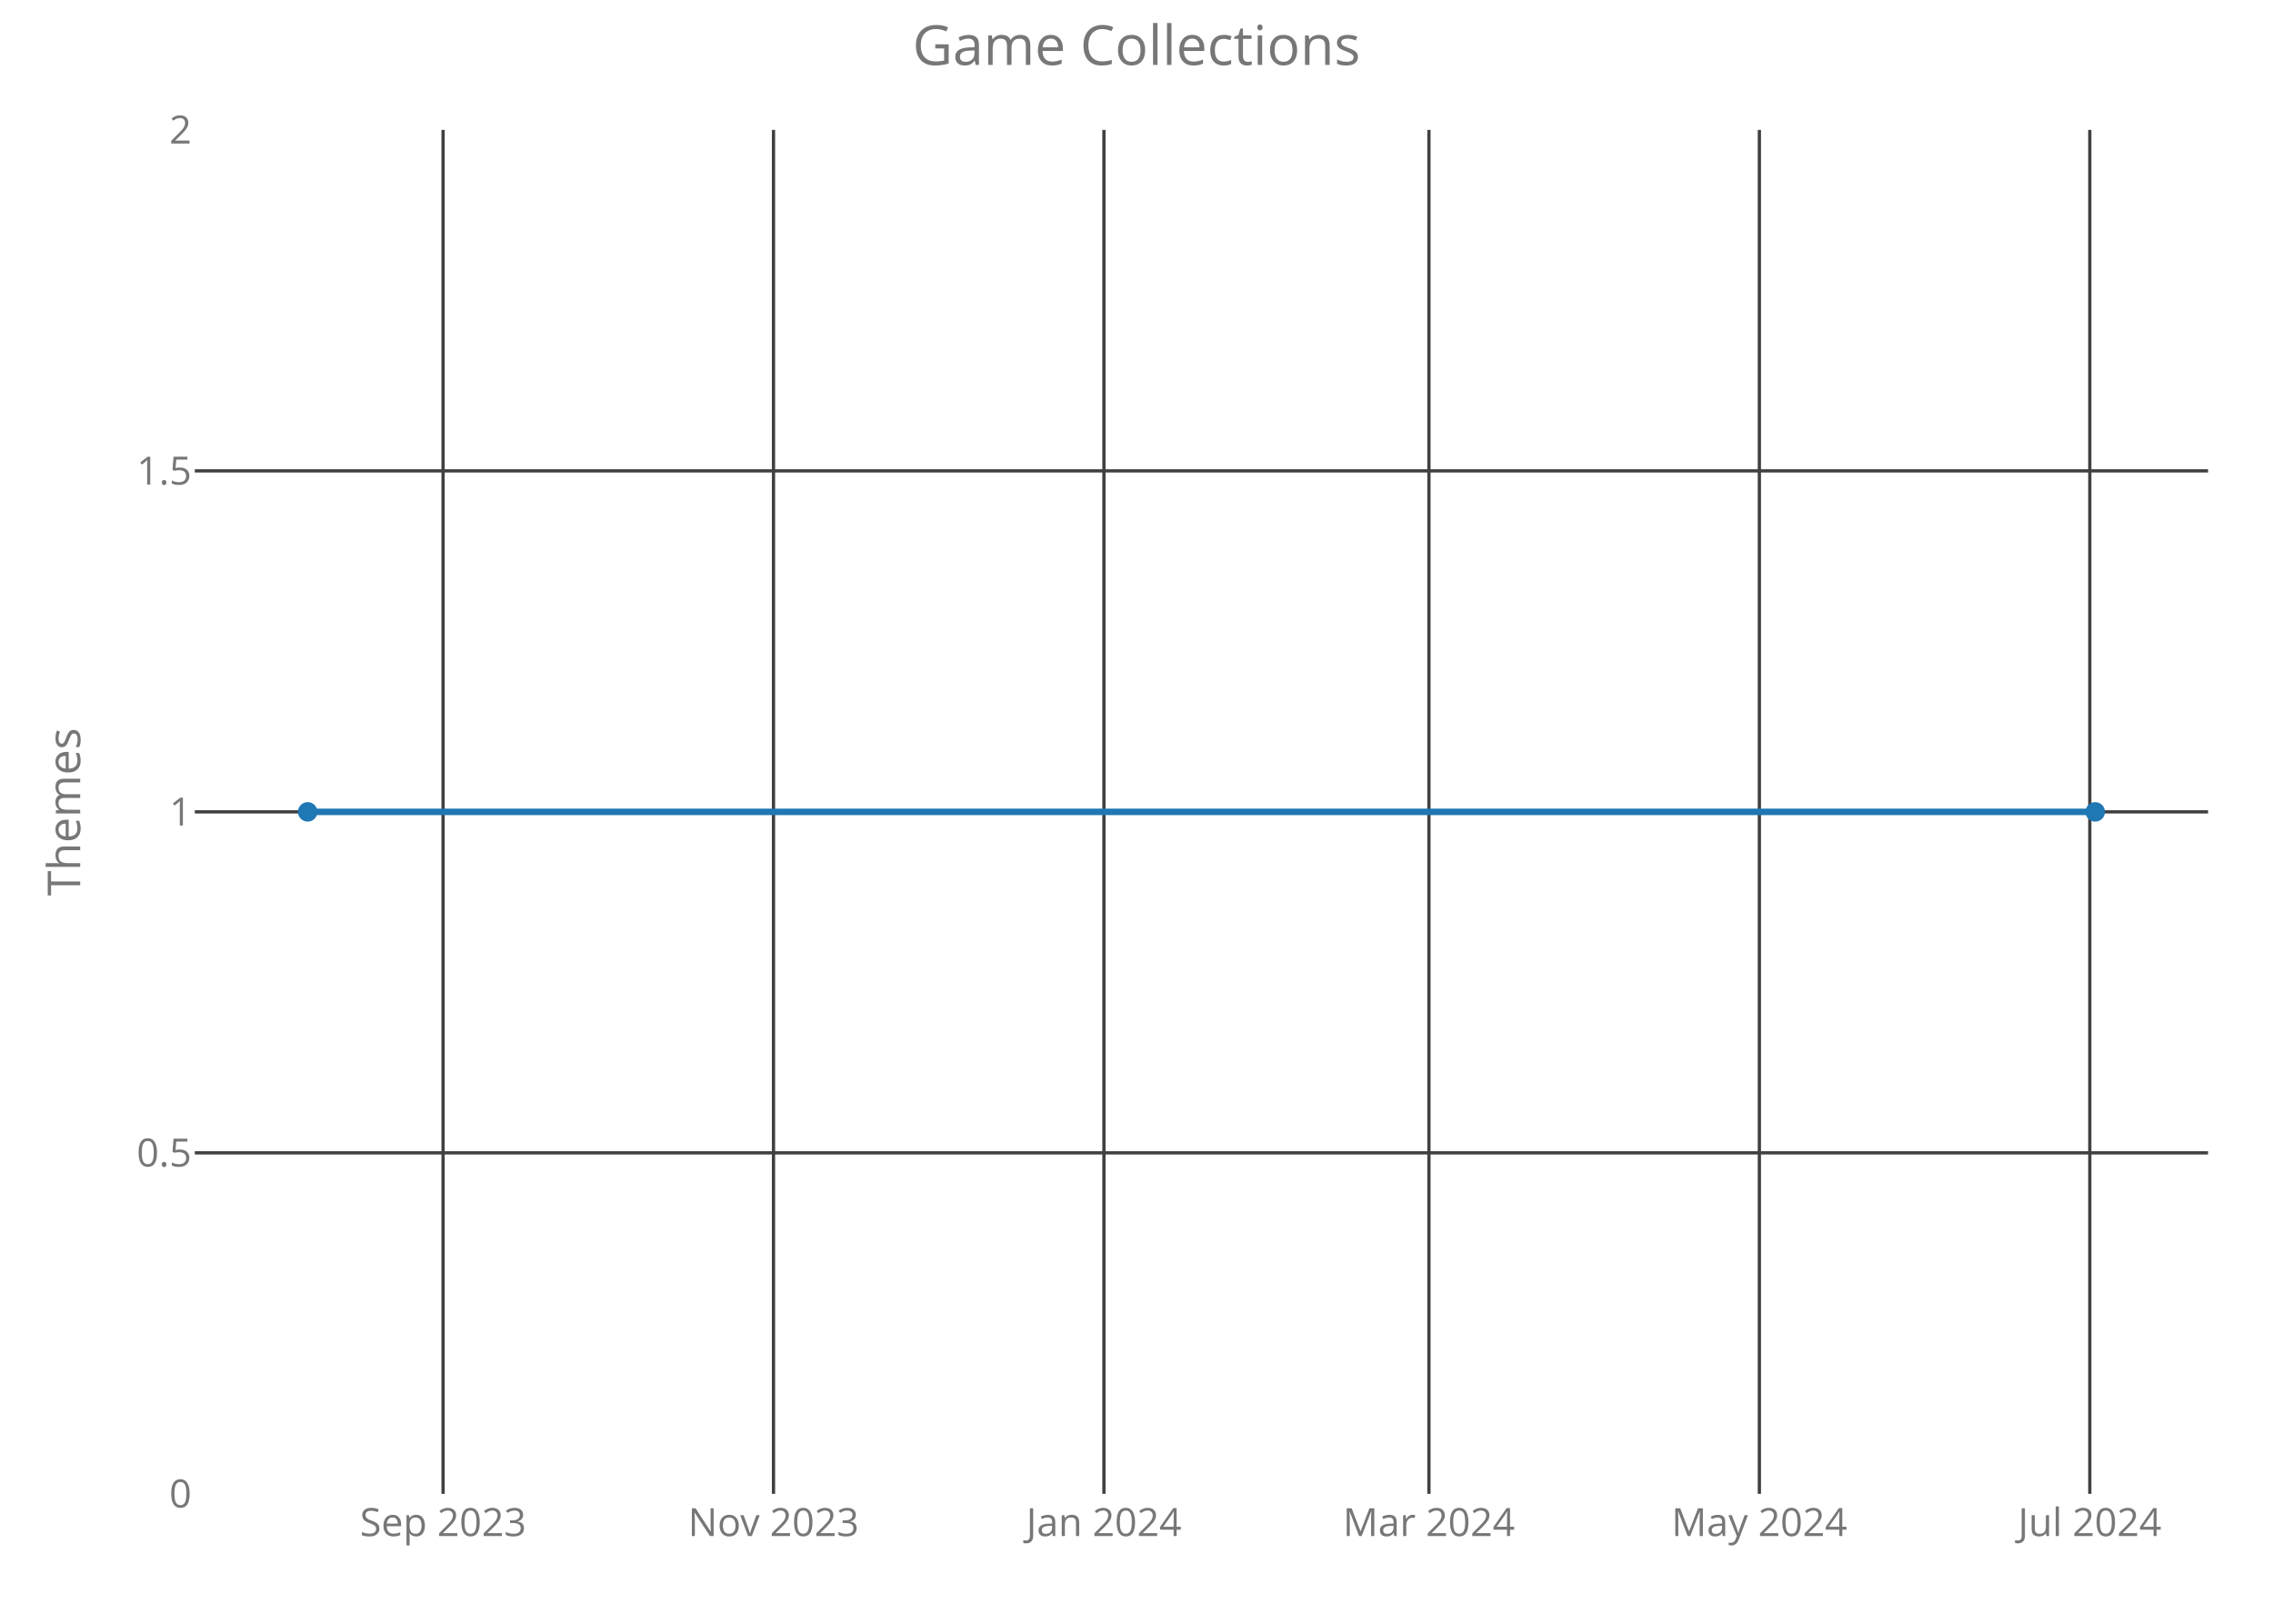
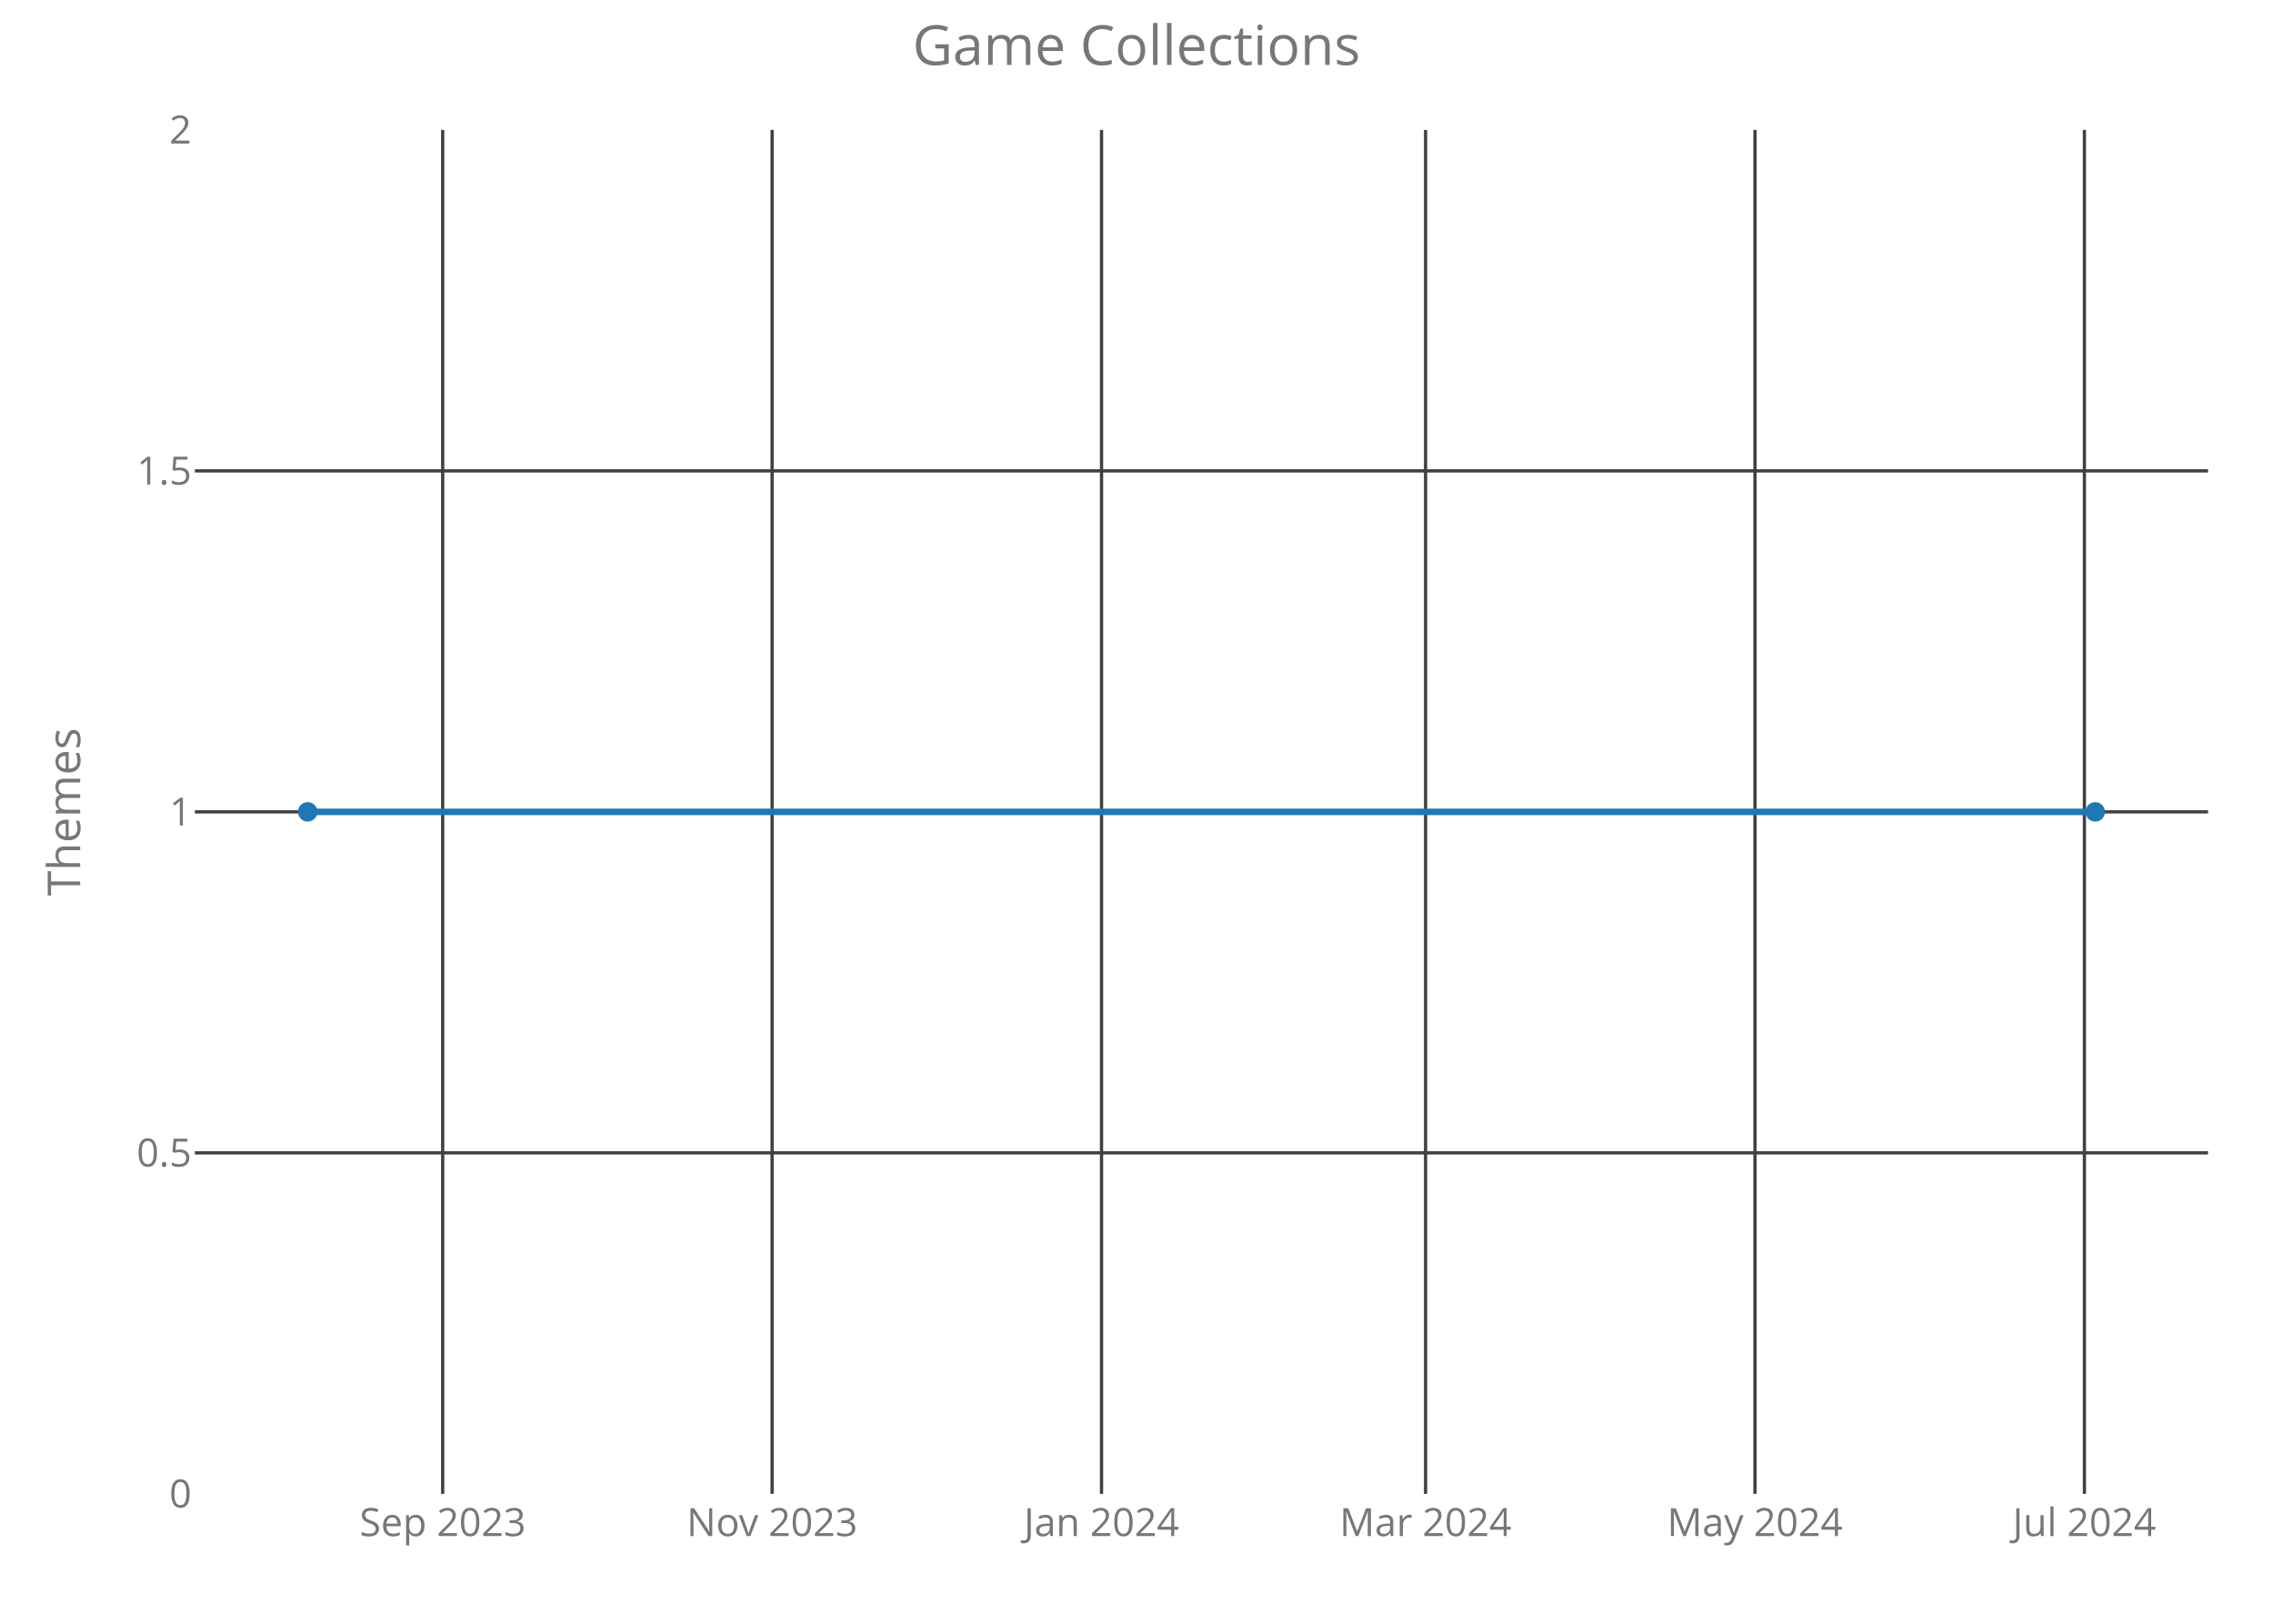
<svg xmlns="http://www.w3.org/2000/svg" class="main-svg" width="700" height="500" style="" viewBox="0 0 700 500">
  <rect x="0" y="0" width="700" height="500" style="fill: rgb(0, 0, 0); fill-opacity: 0;" />
-   <defs id="defs-4755c7">
+   <defs id="defs-9a8ace">
    <g class="clips">
-       <clipPath id="clip4755c7xyplot" class="plotclip">
+       <clipPath id="clip9a8acexyplot" class="plotclip">
        <rect width="620" height="420" />
      </clipPath>
-       <clipPath class="axesclip" id="clip4755c7x">
+       <clipPath class="axesclip" id="clip9a8acex">
        <rect x="60" y="0" width="620" height="500" />
      </clipPath>
-       <clipPath class="axesclip" id="clip4755c7y">
+       <clipPath class="axesclip" id="clip9a8acey">
        <rect x="0" y="40" width="700" height="420" />
      </clipPath>
-       <clipPath class="axesclip" id="clip4755c7xy">
+       <clipPath class="axesclip" id="clip9a8acexy">
        <rect x="60" y="40" width="620" height="420" />
      </clipPath>
    </g>
    <g class="gradients" />
  </defs>
  <g class="bglayer">
    <rect class="bg" x="60" y="40" width="620" height="420" style="fill: rgb(0, 0, 0); fill-opacity: 0; stroke-width: 0;" />
  </g>
  <g class="layer-below">
    <g class="imagelayer" />
    <g class="shapelayer" />
  </g>
  <g class="cartesianlayer">
    <g class="subplot xy">
      <g class="layer-subplot">
        <g class="shapelayer" />
        <g class="imagelayer" />
      </g>
      <g class="gridlayer">
        <g class="x">
-           <path class="xgrid crisp" transform="translate(136.45,0)" d="M0,40v420" style="stroke: rgb(64, 64, 64); stroke-opacity: 1; stroke-width: 1px;" />
-           <path class="xgrid crisp" transform="translate(238.21,0)" d="M0,40v420" style="stroke: rgb(64, 64, 64); stroke-opacity: 1; stroke-width: 1px;" />
-           <path class="xgrid crisp" transform="translate(339.97,0)" d="M0,40v420" style="stroke: rgb(64, 64, 64); stroke-opacity: 1; stroke-width: 1px;" />
-           <path class="xgrid crisp" transform="translate(440.06,0)" d="M0,40v420" style="stroke: rgb(64, 64, 64); stroke-opacity: 1; stroke-width: 1px;" />
-           <path class="xgrid crisp" transform="translate(541.82,0)" d="M0,40v420" style="stroke: rgb(64, 64, 64); stroke-opacity: 1; stroke-width: 1px;" />
-           <path class="xgrid crisp" transform="translate(643.58,0)" d="M0,40v420" style="stroke: rgb(64, 64, 64); stroke-opacity: 1; stroke-width: 1px;" />
+           <path class="xgrid crisp" transform="translate(136.33,0)" d="M0,40v420" style="stroke: rgb(64, 64, 64); stroke-opacity: 1; stroke-width: 1px;" />
+           <path class="xgrid crisp" transform="translate(237.78,0)" d="M0,40v420" style="stroke: rgb(64, 64, 64); stroke-opacity: 1; stroke-width: 1px;" />
+           <path class="xgrid crisp" transform="translate(339.23,0)" d="M0,40v420" style="stroke: rgb(64, 64, 64); stroke-opacity: 1; stroke-width: 1px;" />
+           <path class="xgrid crisp" transform="translate(439.02,0)" d="M0,40v420" style="stroke: rgb(64, 64, 64); stroke-opacity: 1; stroke-width: 1px;" />
+           <path class="xgrid crisp" transform="translate(540.47,0)" d="M0,40v420" style="stroke: rgb(64, 64, 64); stroke-opacity: 1; stroke-width: 1px;" />
+           <path class="xgrid crisp" transform="translate(641.92,0)" d="M0,40v420" style="stroke: rgb(64, 64, 64); stroke-opacity: 1; stroke-width: 1px;" />
        </g>
        <g class="y">
          <path class="ygrid crisp" transform="translate(0,355)" d="M60,0h620" style="stroke: rgb(64, 64, 64); stroke-opacity: 1; stroke-width: 1px;" />
          <path class="ygrid crisp" transform="translate(0,250)" d="M60,0h620" style="stroke: rgb(64, 64, 64); stroke-opacity: 1; stroke-width: 1px;" />
          <path class="ygrid crisp" transform="translate(0,145)" d="M60,0h620" style="stroke: rgb(64, 64, 64); stroke-opacity: 1; stroke-width: 1px;" />
        </g>
      </g>
      <g class="zerolinelayer" />
      <path class="xlines-below crisp" d="M0,0" style="fill: none;" />
      <path class="ylines-below crisp" d="M0,0" style="fill: none;" />
      <g class="overlines-below" />
      <g class="xaxislayer-below">
        <g class="xtick">
-           <text text-anchor="middle" x="0" y="473" transform="translate(136.45,0)" style="font-family: 'Open Sans'; font-size: 12px; fill: rgb(119, 119, 119); fill-opacity: 1; white-space: pre;">Sep 2023</text>
+           <text text-anchor="middle" x="0" y="473" transform="translate(136.33,0)" style="font-family: 'Open Sans'; font-size: 12px; fill: rgb(119, 119, 119); fill-opacity: 1; white-space: pre;">Sep 2023</text>
        </g>
        <g class="xtick">
-           <text text-anchor="middle" x="0" y="473" transform="translate(238.21,0)" style="font-family: 'Open Sans'; font-size: 12px; fill: rgb(119, 119, 119); fill-opacity: 1; white-space: pre;">Nov 2023</text>
+           <text text-anchor="middle" x="0" y="473" transform="translate(237.78,0)" style="font-family: 'Open Sans'; font-size: 12px; fill: rgb(119, 119, 119); fill-opacity: 1; white-space: pre;">Nov 2023</text>
        </g>
        <g class="xtick">
-           <text text-anchor="middle" x="0" y="473" transform="translate(339.97,0)" style="font-family: 'Open Sans'; font-size: 12px; fill: rgb(119, 119, 119); fill-opacity: 1; white-space: pre;">Jan 2024</text>
+           <text text-anchor="middle" x="0" y="473" transform="translate(339.23,0)" style="font-family: 'Open Sans'; font-size: 12px; fill: rgb(119, 119, 119); fill-opacity: 1; white-space: pre;">Jan 2024</text>
        </g>
        <g class="xtick">
-           <text text-anchor="middle" x="0" y="473" transform="translate(440.06,0)" style="font-family: 'Open Sans'; font-size: 12px; fill: rgb(119, 119, 119); fill-opacity: 1; white-space: pre;">Mar 2024</text>
+           <text text-anchor="middle" x="0" y="473" transform="translate(439.02,0)" style="font-family: 'Open Sans'; font-size: 12px; fill: rgb(119, 119, 119); fill-opacity: 1; white-space: pre;">Mar 2024</text>
        </g>
        <g class="xtick">
-           <text text-anchor="middle" x="0" y="473" transform="translate(541.82,0)" style="font-family: 'Open Sans'; font-size: 12px; fill: rgb(119, 119, 119); fill-opacity: 1; white-space: pre;">May 2024</text>
+           <text text-anchor="middle" x="0" y="473" transform="translate(540.47,0)" style="font-family: 'Open Sans'; font-size: 12px; fill: rgb(119, 119, 119); fill-opacity: 1; white-space: pre;">May 2024</text>
        </g>
        <g class="xtick">
-           <text text-anchor="middle" x="0" y="473" transform="translate(643.58,0)" style="font-family: 'Open Sans'; font-size: 12px; fill: rgb(119, 119, 119); fill-opacity: 1; white-space: pre;">Jul 2024</text>
+           <text text-anchor="middle" x="0" y="473" transform="translate(641.92,0)" style="font-family: 'Open Sans'; font-size: 12px; fill: rgb(119, 119, 119); fill-opacity: 1; white-space: pre;">Jul 2024</text>
        </g>
      </g>
      <g class="yaxislayer-below">
        <g class="ytick">
          <text text-anchor="end" x="59" y="4.2" transform="translate(0,460)" style="font-family: 'Open Sans'; font-size: 12px; fill: rgb(119, 119, 119); fill-opacity: 1; white-space: pre;">0</text>
        </g>
        <g class="ytick">
          <text text-anchor="end" x="59" y="4.2" transform="translate(0,355)" style="font-family: 'Open Sans'; font-size: 12px; fill: rgb(119, 119, 119); fill-opacity: 1; white-space: pre;">0.5</text>
        </g>
        <g class="ytick">
          <text text-anchor="end" x="59" y="4.2" transform="translate(0,250)" style="font-family: 'Open Sans'; font-size: 12px; fill: rgb(119, 119, 119); fill-opacity: 1; white-space: pre;">1</text>
        </g>
        <g class="ytick">
          <text text-anchor="end" x="59" y="4.2" transform="translate(0,145)" style="font-family: 'Open Sans'; font-size: 12px; fill: rgb(119, 119, 119); fill-opacity: 1; white-space: pre;">1.5</text>
        </g>
        <g class="ytick">
          <text text-anchor="end" x="59" y="4.2" transform="translate(0,40)" style="font-family: 'Open Sans'; font-size: 12px; fill: rgb(119, 119, 119); fill-opacity: 1; white-space: pre;">2</text>
        </g>
      </g>
      <g class="overaxes-below" />
-       <g class="plot" transform="translate(60,40)" clip-path="url('#clip4755c7xyplot')">
+       <g class="plot" transform="translate(60,40)" clip-path="url('#clip9a8acexyplot')">
        <g class="scatterlayer mlayer">
-           <g class="trace scatter traceb2f94a" style="stroke-miterlimit: 2; opacity: 1;">
+           <g class="trace scatter tracede4359" style="stroke-miterlimit: 2; opacity: 1;">
            <g class="fills" />
            <g class="errorbars" />
            <g class="lines">
              <path class="js-line" d="M34.75,210L585.25,210" style="vector-effect: non-scaling-stroke; fill: none; stroke: rgb(31, 119, 180); stroke-opacity: 1; stroke-width: 2px; opacity: 1;" />
            </g>
            <g class="points">
              <path class="point" transform="translate(34.75,210)" d="M3,0A3,3 0 1,1 0,-3A3,3 0 0,1 3,0Z" style="opacity: 1; stroke-width: 0px; fill: rgb(31, 119, 180); fill-opacity: 1;" />
              <path class="point" transform="translate(585.25,210)" d="M3,0A3,3 0 1,1 0,-3A3,3 0 0,1 3,0Z" style="opacity: 1; stroke-width: 0px; fill: rgb(31, 119, 180); fill-opacity: 1;" />
            </g>
            <g class="text" />
          </g>
        </g>
      </g>
      <g class="overplot" />
      <path class="xlines-above" />
      <path class="ylines-above" />
      <g class="overlines-above" />
      <g class="xaxislayer-above" />
      <g class="yaxislayer-above" />
      <g class="overaxes-above" />
    </g>
  </g>
  <g class="polarlayer" />
  <g class="ternarylayer" />
  <g class="geolayer" />
  <g class="funnelarealayer" />
  <g class="pielayer" />
  <g class="treemaplayer" />
  <g class="sunburstlayer" />
  <g class="glimages" />
-   <defs id="topdefs-4755c7">
+   <defs id="topdefs-9a8ace">
    <g class="clips" />
  </defs>
  <g class="layer-above">
    <g class="imagelayer" />
    <g class="shapelayer" />
  </g>
  <g class="infolayer">
    <g class="g-gtitle">
      <text class="gtitle" x="350" y="20" text-anchor="middle" dy="0em" style="font-family: 'Open Sans'; font-size: 17px; fill: rgb(119, 119, 119); opacity: 1; font-weight: normal; white-space: pre;">Game Collections</text>
    </g>
    <g class="g-xtitle" />
    <g class="g-ytitle">
      <text class="ytitle" transform="rotate(-90,24.7,250)" x="24.7" y="250" text-anchor="middle" style="font-family: 'Open Sans'; font-size: 14px; fill: rgb(119, 119, 119); opacity: 1; font-weight: normal; white-space: pre;">Themes</text>
    </g>
  </g>
</svg>
